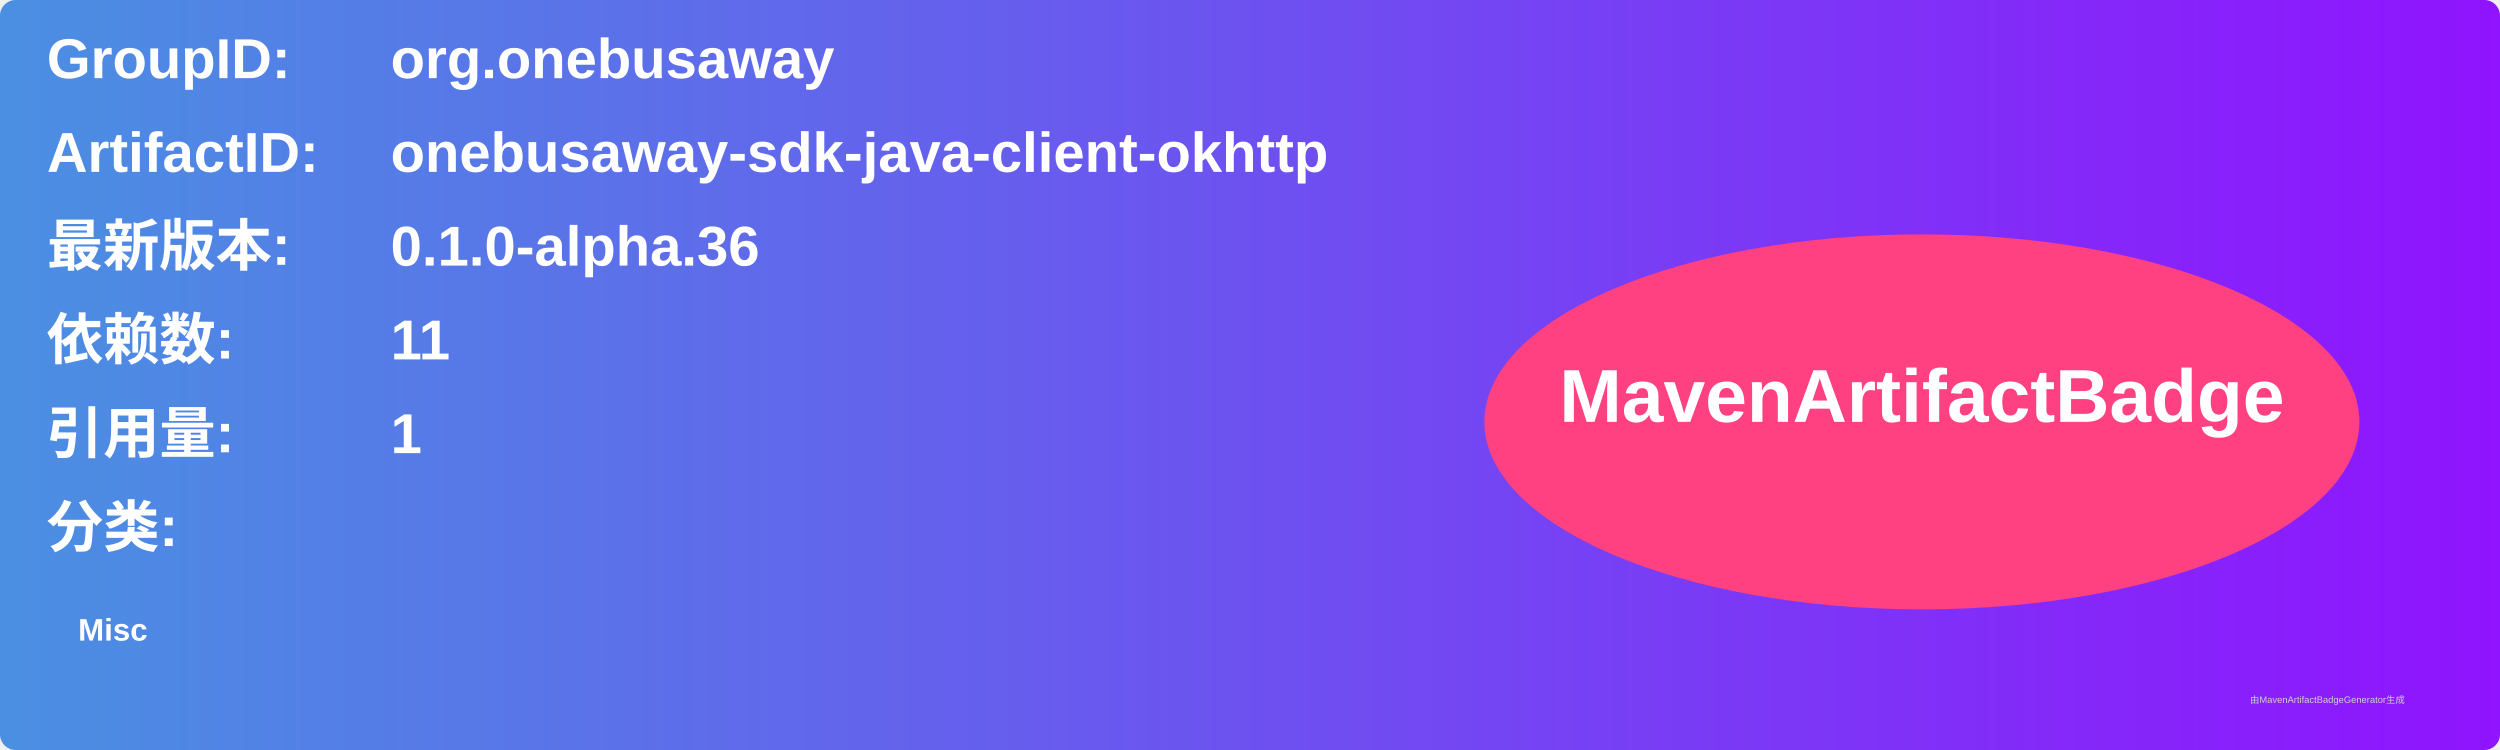
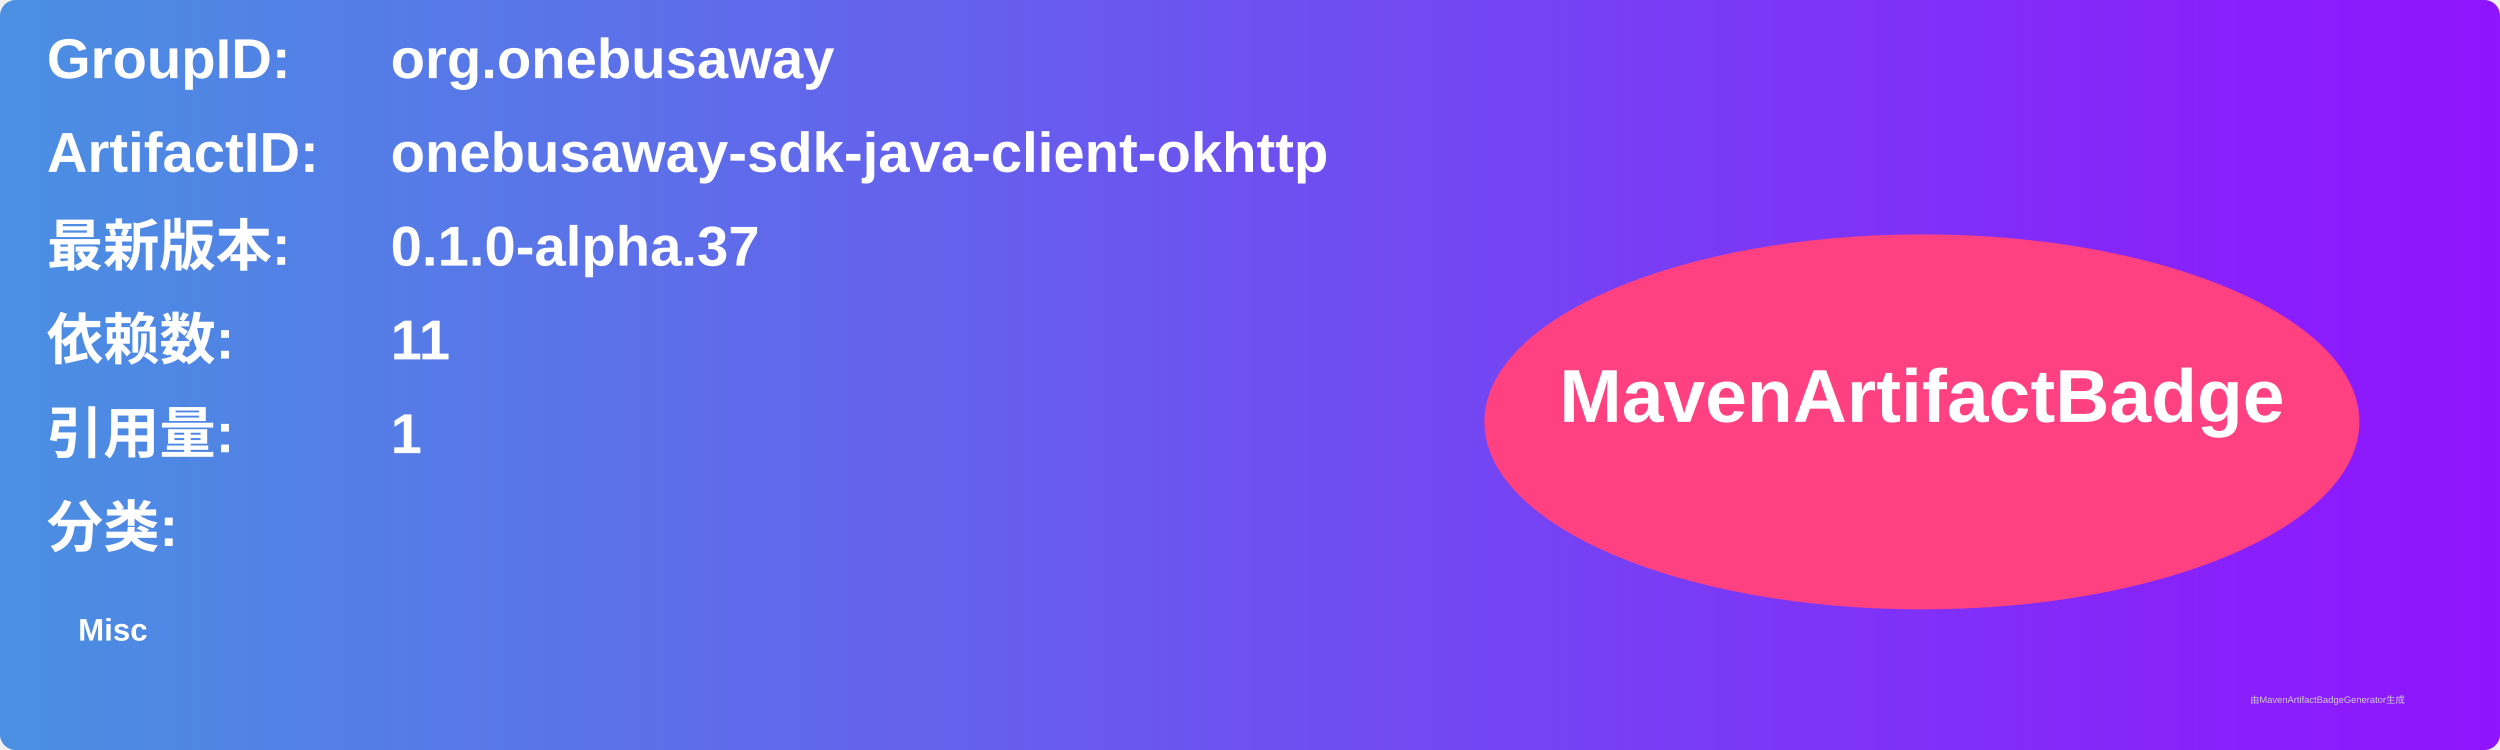
<svg xmlns="http://www.w3.org/2000/svg" width="800" height="240" viewBox="0 0 800 240">
  <linearGradient id="grad" x1="0%" y1="0%" x2="100%" y2="0%">
    <stop offset="0%" stop-color="#4a90e2" />
    <stop offset="100%" stop-color="#9013fe" />
  </linearGradient>
  <rect width="100%" height="100%" rx="5" ry="5" fill="url(#grad)" />
  <g transform="translate(15, 15)">
    <text x="0" y="10" font-family="Arial" font-size="18" fill="white" font-weight="bold" width="260">GroupID:</text>
    <text x="110" y="10" font-family="Arial" font-size="18" fill="white" font-weight="bold" width="460">org.onebusaway</text>
    <text x="0" y="40" font-family="Arial" font-size="18" fill="white" font-weight="bold" width="260">ArtifactID:</text>
    <text x="110" y="40" font-family="Arial" font-size="18" fill="white" font-weight="bold" width="460">onebusaway-sdk-java-client-okhttp</text>
    <text x="0" y="70" font-family="Arial" font-size="18" fill="white" font-weight="bold">最新版本:</text>
    <text x="110" y="70" font-family="Arial" font-size="18" fill="white" font-weight="bold">
-       <tspan font-weight="bold">0.1.0-alpha.36</tspan>
+       <tspan font-weight="bold">0.1.0-alpha.37</tspan>
    </text>
    <text x="0" y="100" font-family="Arial" font-size="18" fill="white" font-weight="bold">依赖数: </text>
    <text x="110" y="100" font-family="Arial" font-size="18" fill="white">
      <tspan font-weight="bold">11</tspan>
    </text>
    <text x="0" y="130" font-family="Arial" font-size="18" fill="white" font-weight="bold">引用量: </text>
    <text x="110" y="130" font-family="Arial" font-size="18" fill="white">
      <tspan font-weight="bold">1</tspan>
    </text>
    <text x="0" y="160" font-family="Arial" font-size="18" fill="white" font-weight="bold">分类:</text>
    <text x="10" y="190" font-family="Arial" font-size="10" fill="white">
      <tspan font-weight="bold">Misc</tspan>
    </text>
    <ellipse cx="600" cy="120" rx="140" ry="60" fill="#ff4081" />
    <text x="600" y="120" text-anchor="middle" font-family="Arial" font-size="24" fill="white" font-weight="bold">MavenArtifactBadge</text>
  </g>
  <text x="720" y="225" font-family="Arial" font-size="3" fill="#d0d0d0">由MavenArtifactBadgeGenerator生成</text>
</svg>
